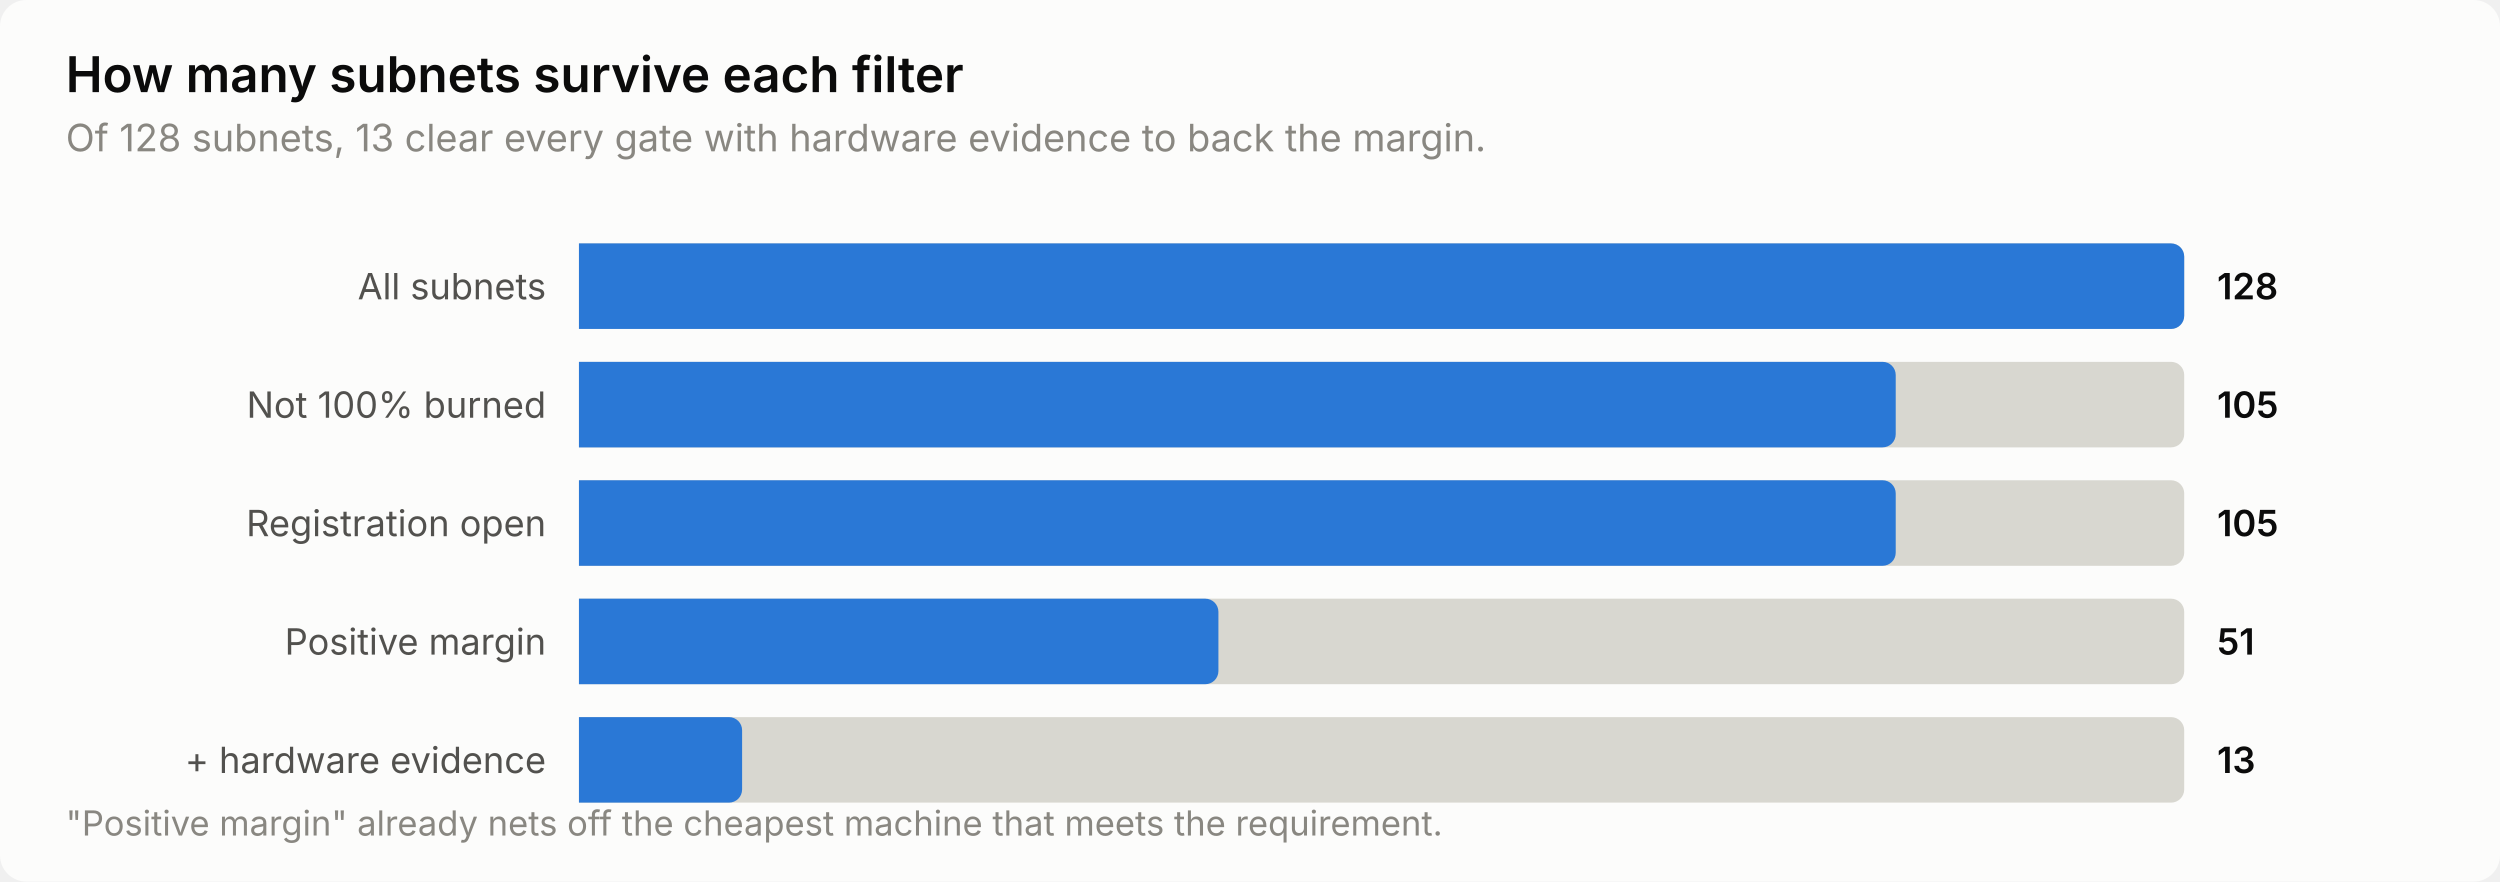
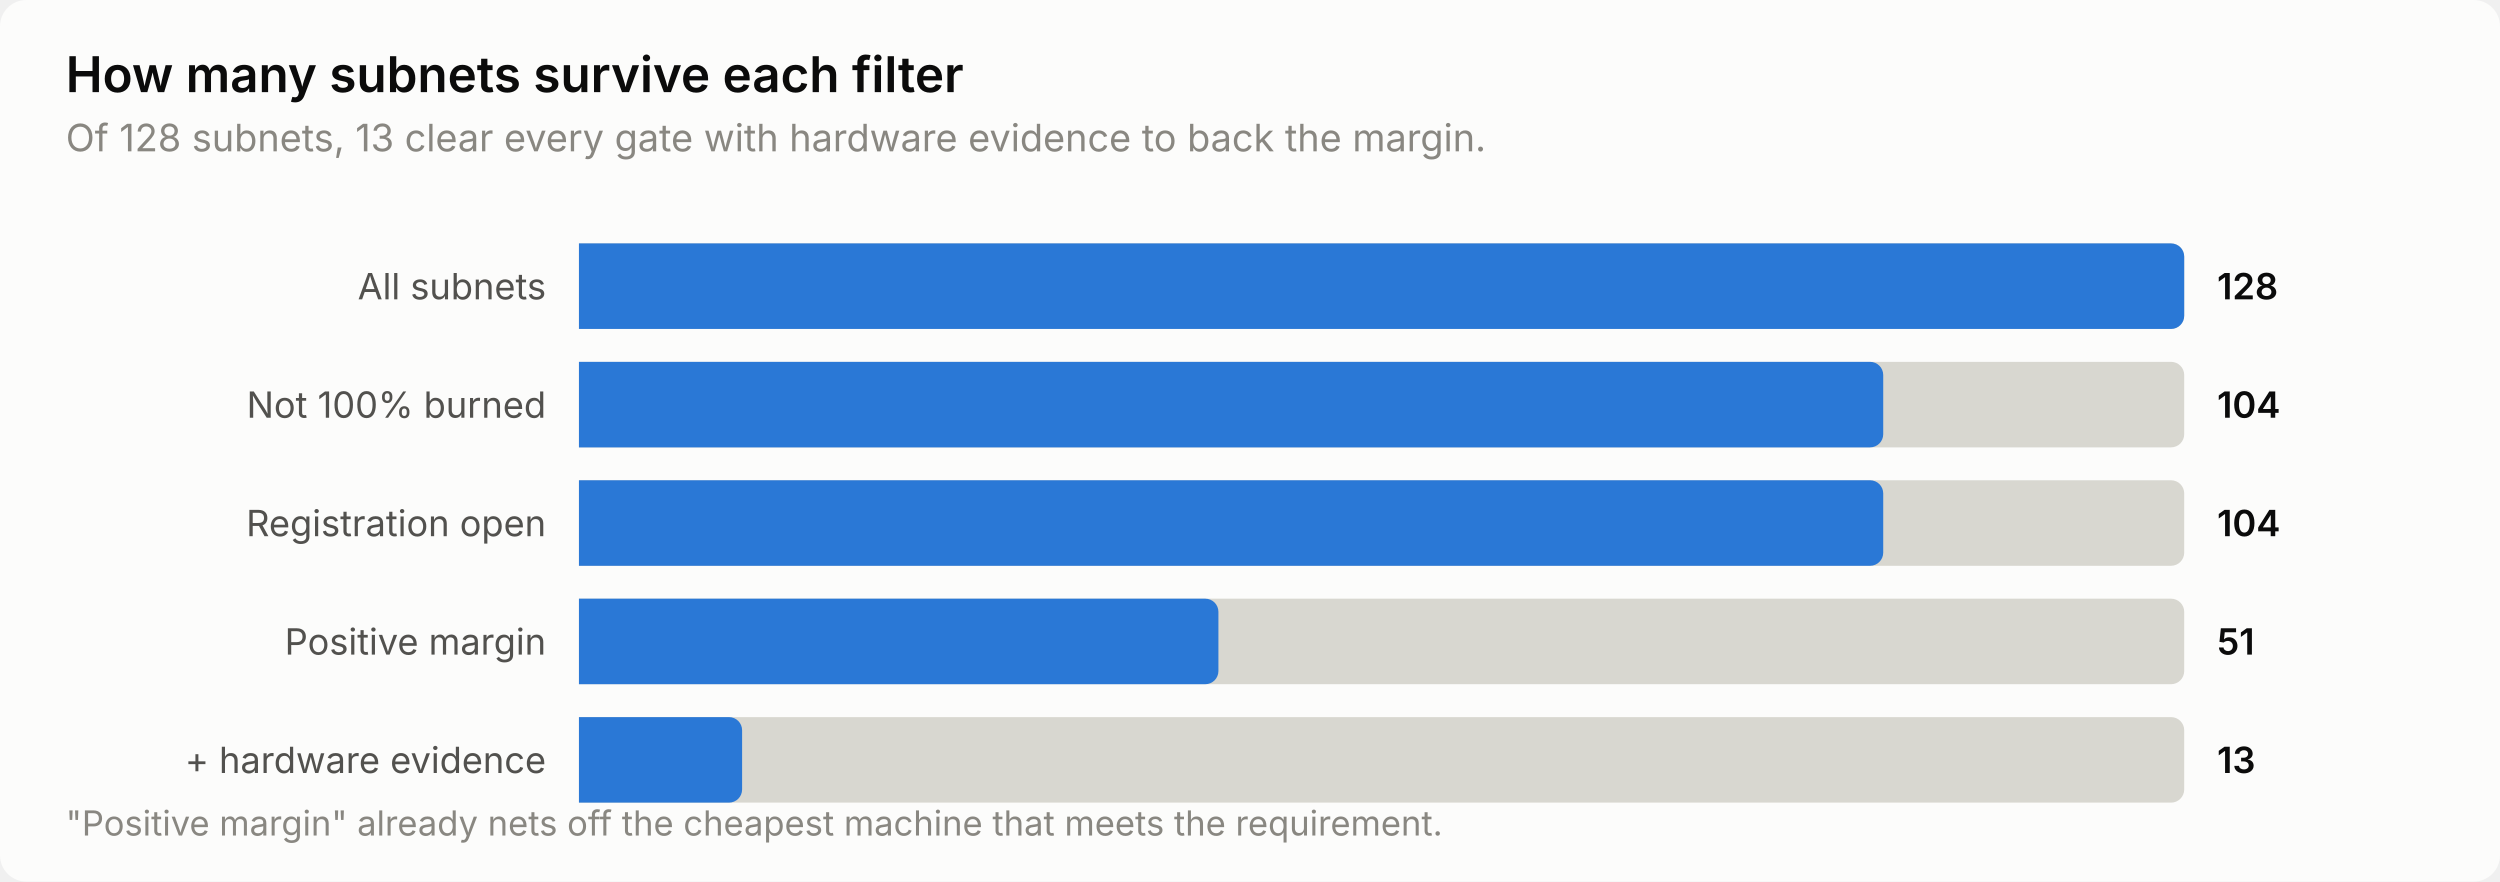
<svg xmlns="http://www.w3.org/2000/svg" width="760" height="268" viewBox="0 0 760 268" role="img" aria-label="How many subnets survive each filter">
  <style>
    text { font-family: system-ui, -apple-system, 'Segoe UI', sans-serif; }
    .t-title { font-size: 15px; font-weight: 600; }
    .t-sub { font-size: 11.5px; }
    .t-lab { font-size: 11px; }
    .t-val { font-size: 11px; font-weight: 600; font-variant-numeric: tabular-nums; }
    .t-tick { font-size: 10.5px; font-variant-numeric: tabular-nums; }

    .surface { fill: #fcfcfb; }
    .ink { fill: #0b0b0b; }
    .ink2 { fill: #52514e; }
    .muted { fill: #898781; }
    .grid { stroke: #e1e0d9; }
    .axis { stroke: #c3c2b7; }
    .accent { fill: #2a78d6; }
    .critical { fill: #d03b3b; }
    .deemph { fill: #d8d7d0; }

    @media (prefers-color-scheme: dark) {
      .surface { fill: #1a1a19; }
      .ink { fill: #ffffff; }
      .ink2 { fill: #c3c2b7; }
      .muted { fill: #898781; }
      .grid { stroke: #2c2c2a; }
      .axis { stroke: #383835; }
      .accent { fill: #3987e5; }
      .deemph { fill: #3a3a37; }
    }
</style>
  <rect class="surface" width="760" height="268" rx="8" />
  <text class="ink t-title" x="20" y="28">How many subnets survive each filter</text>
  <text class="muted t-sub" x="20" y="46">Of 128 subnets, 13 clear every gate with hardware evidence to back the margin.</text>
  <text class="ink2 t-lab" x="166" y="91" text-anchor="end">All subnets</text>
  <path class="deemph" d="M176.0,74.0 H660.0 a4.0,4.0 0 0 1 4.0,4.0 V96.0 a4.0,4.0 0 0 1 -4.0,4.0 H176.0 Z" />
  <path class="accent" d="M176.0,74.0 H660.0 a4.0,4.0 0 0 1 4.0,4.0 V96.0 a4.0,4.0 0 0 1 -4.0,4.0 H176.0 Z" />
  <text class="ink t-val" x="674" y="91">128</text>
  <text class="ink2 t-lab" x="166" y="127" text-anchor="end">Not 100% burned</text>
  <path class="deemph" d="M176.0,110.0 H660.0 a4.0,4.0 0 0 1 4.0,4.0 V132.0 a4.0,4.0 0 0 1 -4.0,4.0 H176.0 Z" />
-   <path class="accent" d="M176.0,110.0 H572.3 a4.0,4.0 0 0 1 4.0,4.0 V132.0 a4.0,4.0 0 0 1 -4.0,4.0 H176.0 Z" />
-   <text class="ink t-val" x="674" y="127">105</text>
+   <path class="accent" d="M176.0,110.0 H568.5 a4.0,4.0 0 0 1 4.0,4.0 V132.0 a4.0,4.0 0 0 1 -4.0,4.0 H176.0 Z" />
+   <text class="ink t-val" x="674" y="127">104</text>
  <text class="ink2 t-lab" x="166" y="163" text-anchor="end">Registration open</text>
  <path class="deemph" d="M176.0,146.0 H660.0 a4.0,4.0 0 0 1 4.0,4.0 V168.0 a4.0,4.0 0 0 1 -4.0,4.0 H176.0 Z" />
-   <path class="accent" d="M176.0,146.0 H572.3 a4.0,4.0 0 0 1 4.0,4.0 V168.0 a4.0,4.0 0 0 1 -4.0,4.0 H176.0 Z" />
-   <text class="ink t-val" x="674" y="163">105</text>
+   <path class="accent" d="M176.0,146.0 H568.5 a4.0,4.0 0 0 1 4.0,4.0 V168.0 a4.0,4.0 0 0 1 -4.0,4.0 H176.0 Z" />
+   <text class="ink t-val" x="674" y="163">104</text>
  <text class="ink2 t-lab" x="166" y="199" text-anchor="end">Positive margin</text>
  <path class="deemph" d="M176.0,182.0 H660.0 a4.0,4.0 0 0 1 4.0,4.0 V204.0 a4.0,4.0 0 0 1 -4.0,4.0 H176.0 Z" />
  <path class="accent" d="M176.0,182.0 H366.4 a4.0,4.0 0 0 1 4.0,4.0 V204.0 a4.0,4.0 0 0 1 -4.0,4.0 H176.0 Z" />
  <text class="ink t-val" x="674" y="199">51</text>
  <text class="ink2 t-lab" x="166" y="235" text-anchor="end">+ hardware evidence</text>
  <path class="deemph" d="M176.0,218.0 H660.0 a4.0,4.0 0 0 1 4.0,4.0 V240.0 a4.0,4.0 0 0 1 -4.0,4.0 H176.0 Z" />
  <path class="accent" d="M176.0,218.0 H221.6 a4.0,4.0 0 0 1 4.0,4.0 V240.0 a4.0,4.0 0 0 1 -4.0,4.0 H176.0 Z" />
  <text class="ink t-val" x="674" y="235">13</text>
  <text class="muted t-tick" x="20" y="254">"Positive margin" already nets off the cheapest machine that meets the requirement.</text>
</svg>
